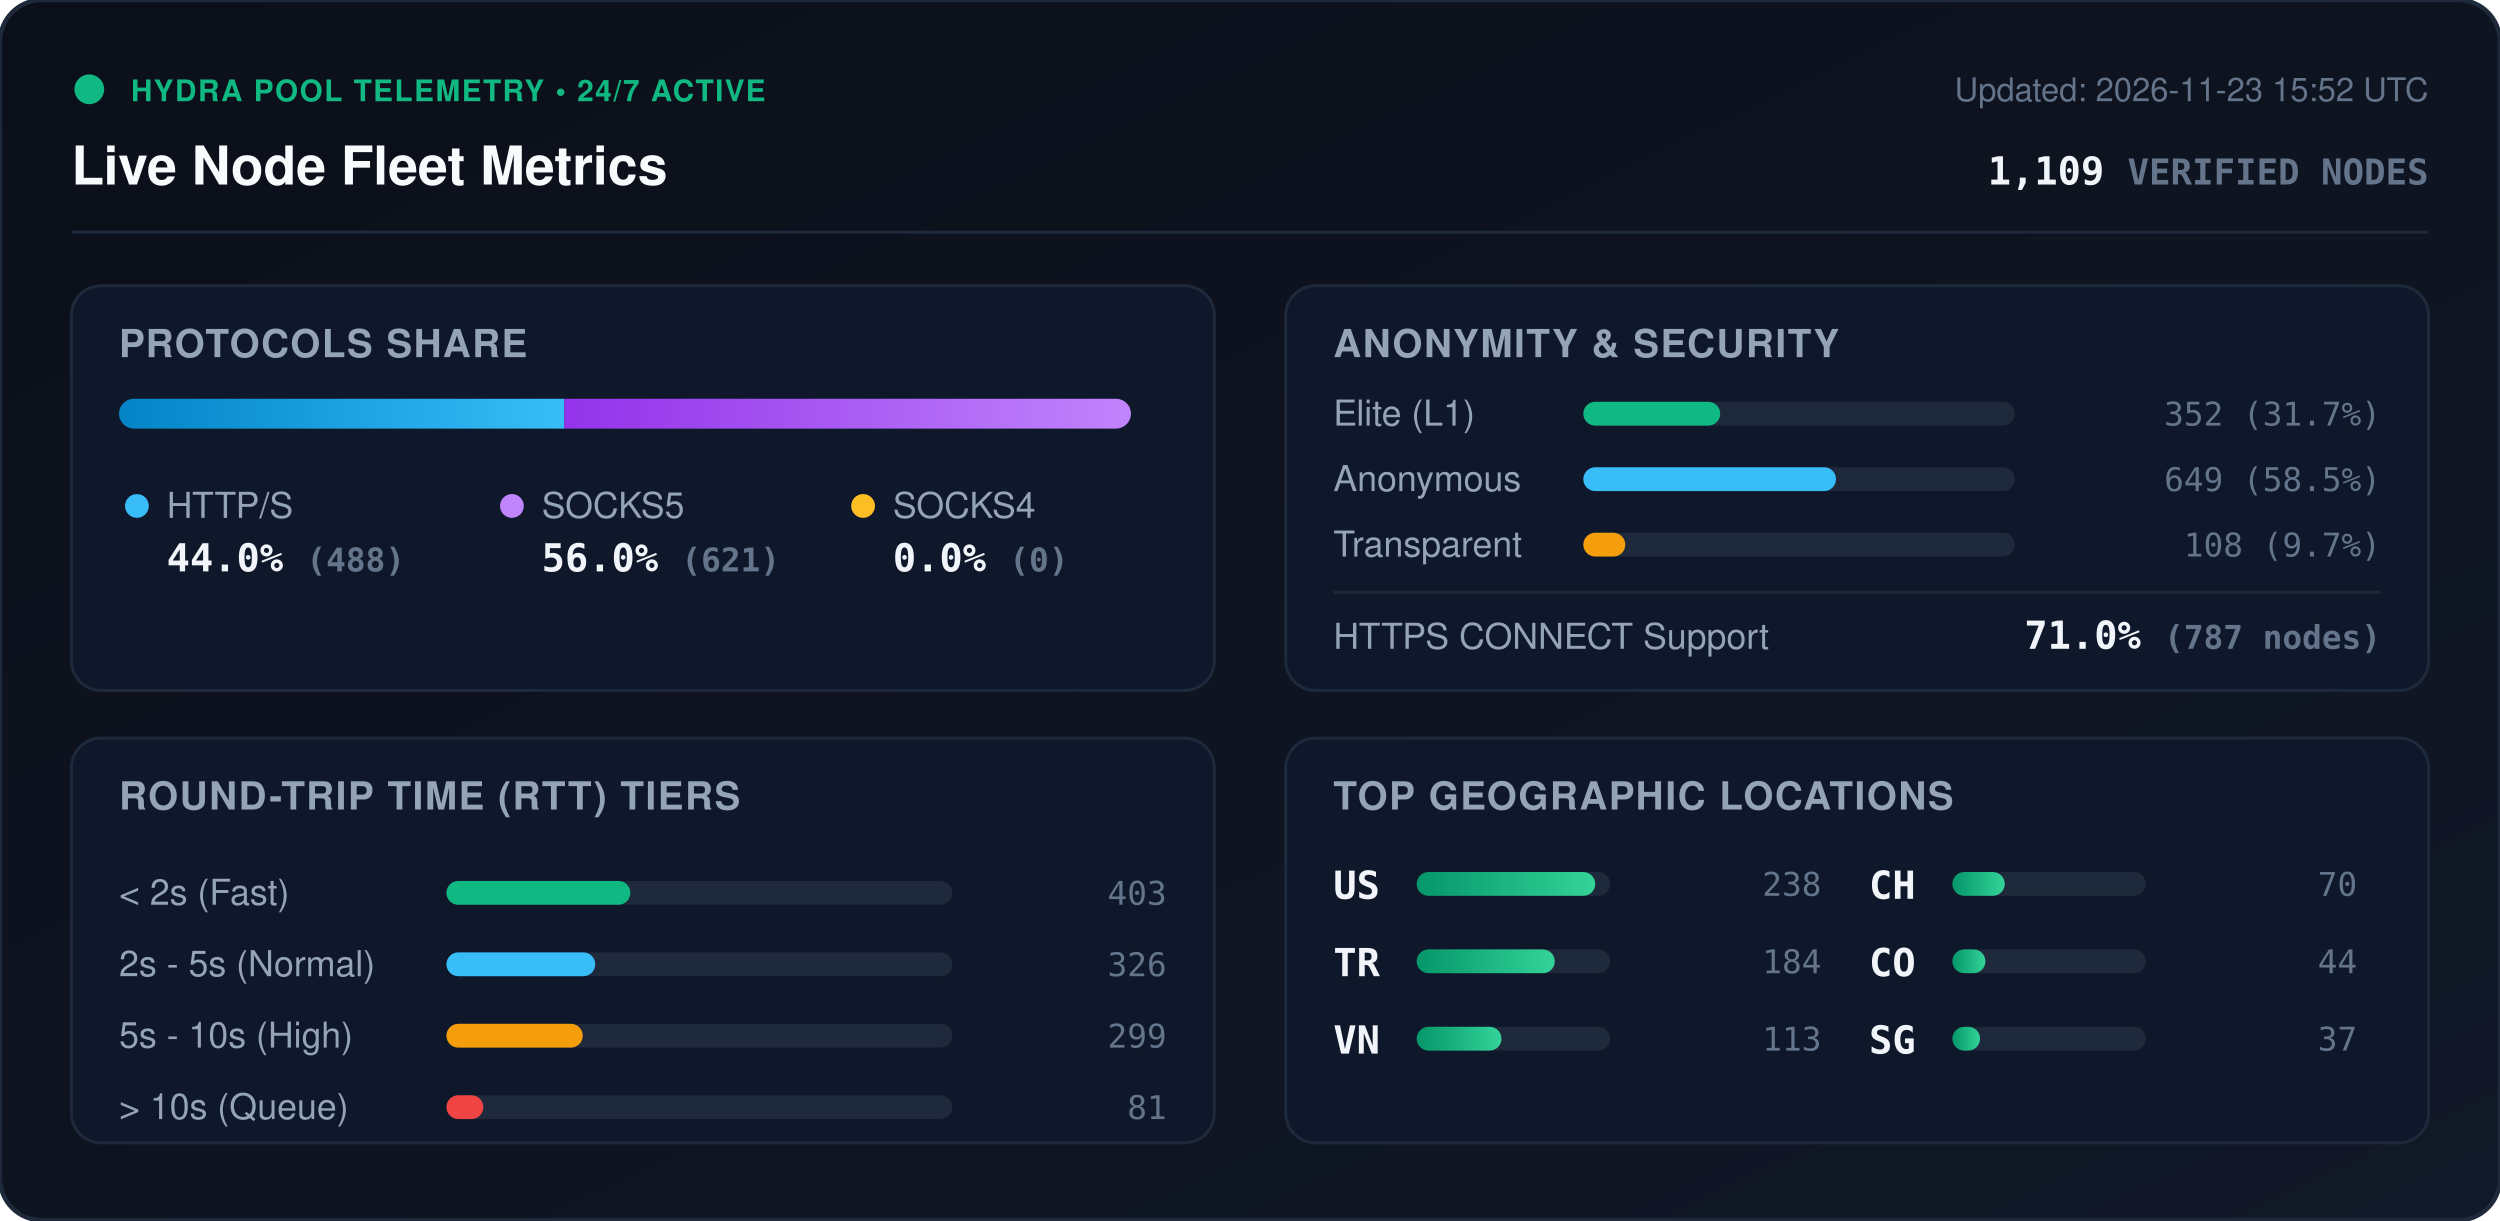
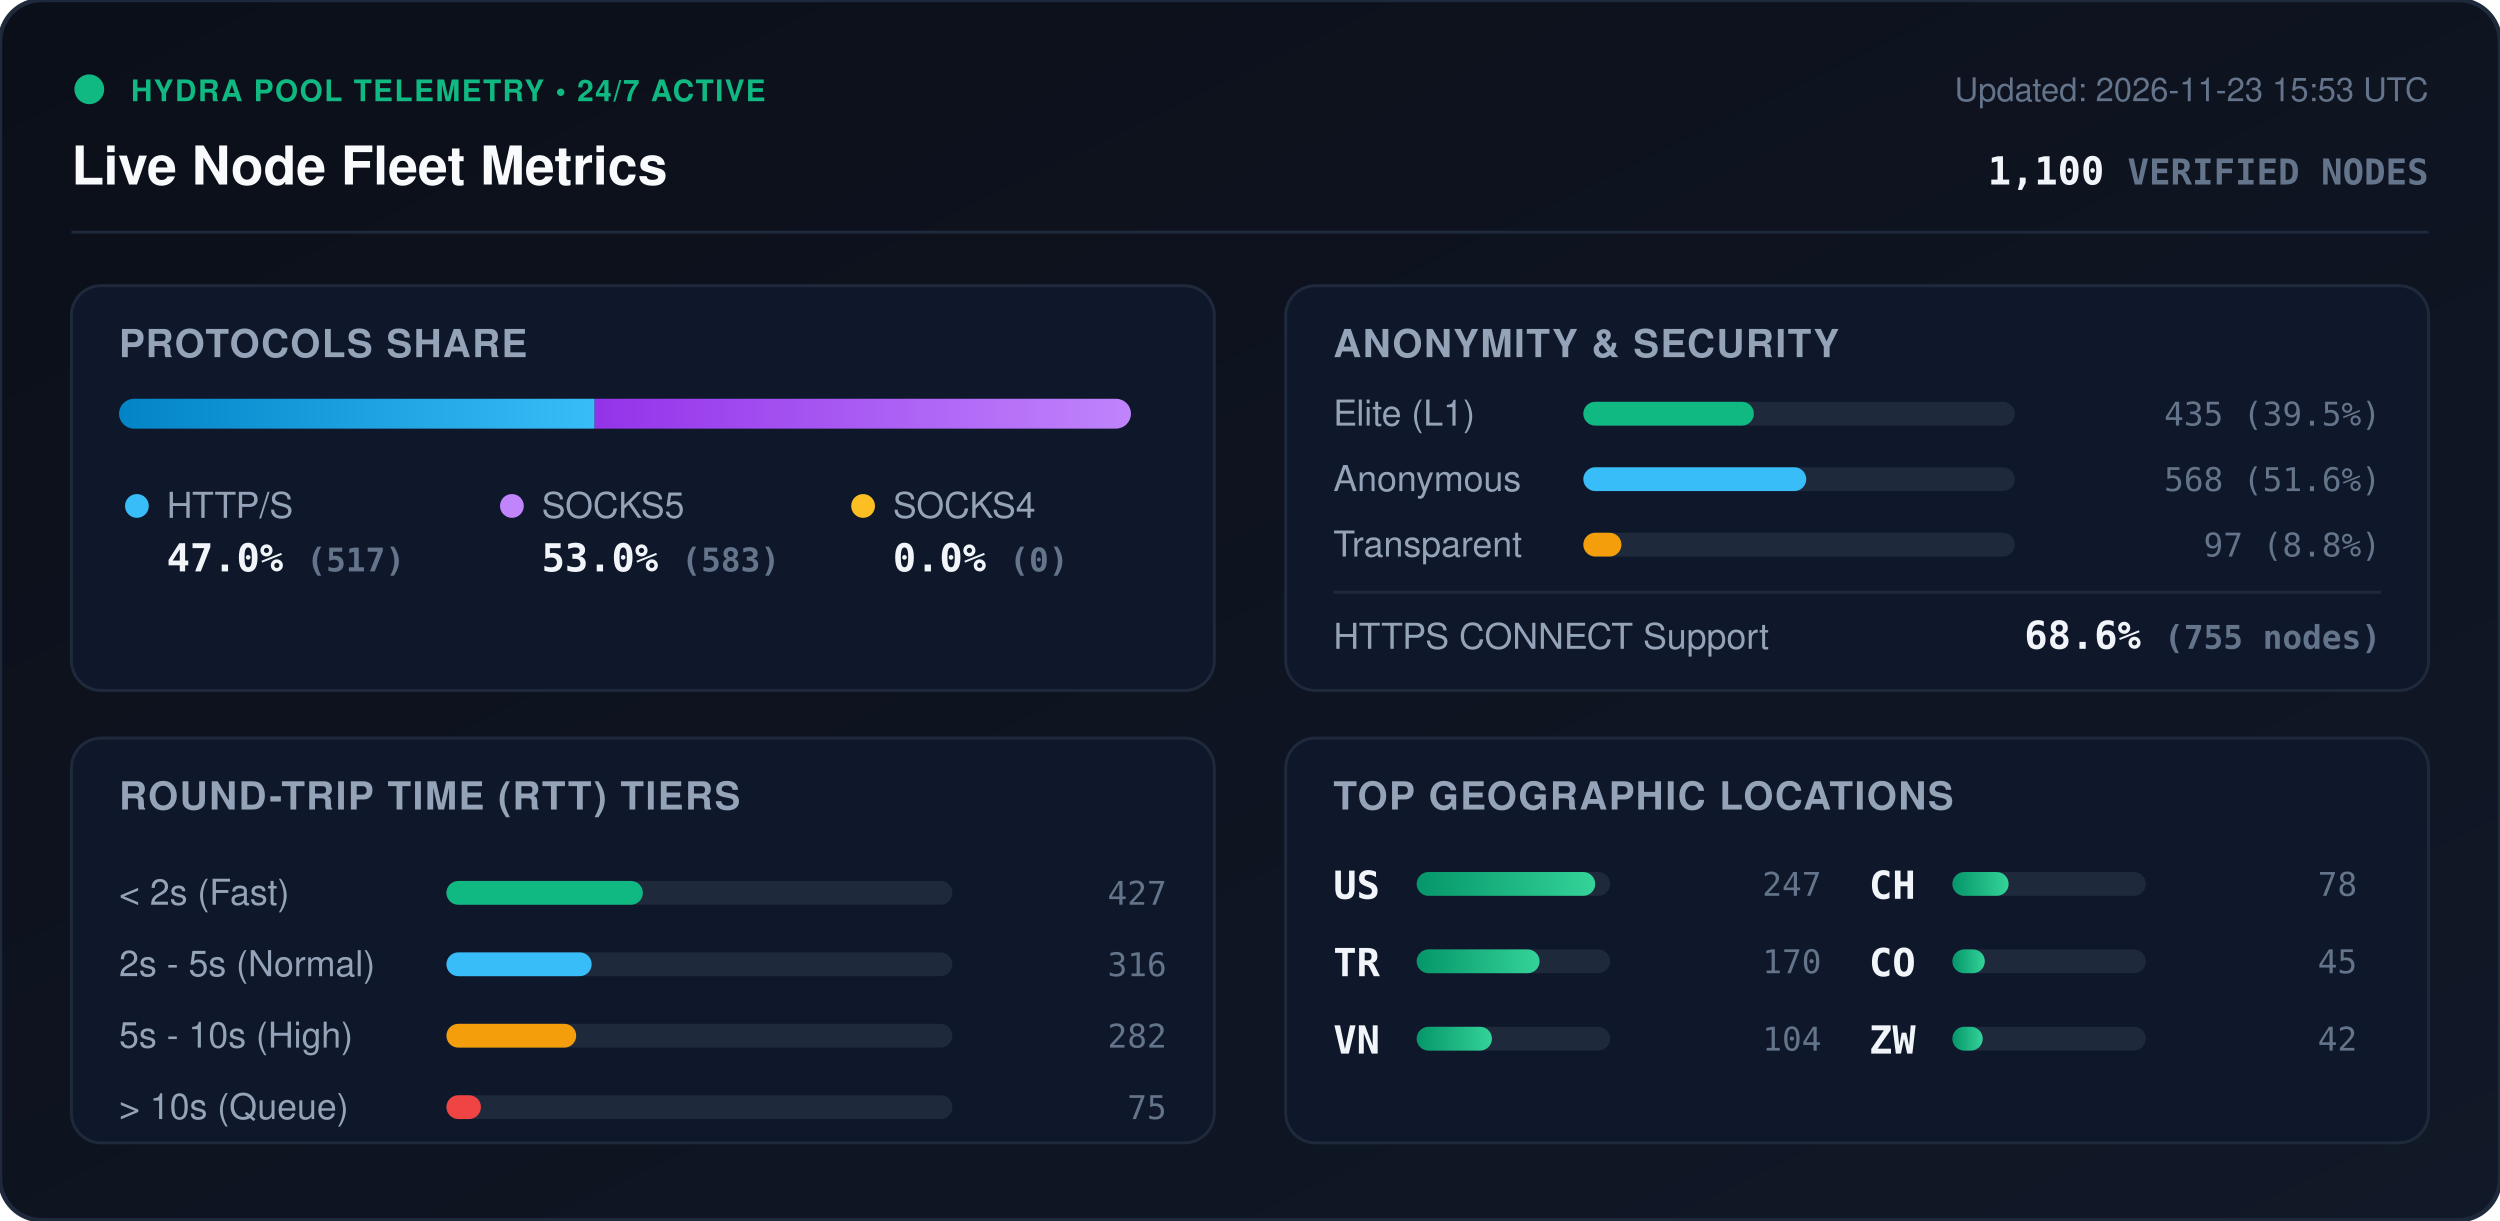
<svg xmlns="http://www.w3.org/2000/svg" viewBox="0 0 840 410" width="840" height="410" style="max-width: 100%; height: auto;">
  <defs>
    <linearGradient id="bg" x1="0%" y1="0%" x2="100%" y2="100%">
      <stop offset="0%" stop-color="#0b0f19" />
      <stop offset="100%" stop-color="#111827" />
    </linearGradient>
    <linearGradient id="bar-http" x1="0%" y1="0%" x2="100%" y2="0%">
      <stop offset="0%" stop-color="#0284c7" />
      <stop offset="100%" stop-color="#38bdf8" />
    </linearGradient>
    <linearGradient id="bar-socks5" x1="0%" y1="0%" x2="100%" y2="0%">
      <stop offset="0%" stop-color="#9333ea" />
      <stop offset="100%" stop-color="#c084fc" />
    </linearGradient>
    <linearGradient id="bar-socks4" x1="0%" y1="0%" x2="100%" y2="0%">
      <stop offset="0%" stop-color="#d97706" />
      <stop offset="100%" stop-color="#fbbf24" />
    </linearGradient>
    <linearGradient id="bar-green" x1="0%" y1="0%" x2="100%" y2="0%">
      <stop offset="0%" stop-color="#059669" />
      <stop offset="100%" stop-color="#34d399" />
    </linearGradient>
    <clipPath id="prog-track-clip">
      <rect width="340.0" height="10" rx="5" />
    </clipPath>
    <style>
      .title { font: 700 18px -apple-system, BlinkMacSystemFont, 'Segoe UI', Helvetica, Arial, sans-serif; fill: #f8fafc; }
      .sub { font: 500 11px -apple-system, BlinkMacSystemFont, 'Segoe UI', Helvetica, Arial, sans-serif; fill: #64748b; }
      .section-hdr { font: 600 13px -apple-system, BlinkMacSystemFont, 'Segoe UI', Helvetica, Arial, sans-serif; fill: #94a3b8; letter-spacing: 0.5px; }
      .metric-val { font: 700 13px -apple-system, BlinkMacSystemFont, 'Segoe UI', Helvetica, Arial, sans-serif; fill: #f1f5f9; }
      .metric-lbl { font: 500 12px -apple-system, BlinkMacSystemFont, 'Segoe UI', Helvetica, Arial, sans-serif; fill: #94a3b8; }
      .badge-txt { font: 700 10px -apple-system, BlinkMacSystemFont, 'Segoe UI', Helvetica, Arial, sans-serif; fill: #10b981; letter-spacing: 0.5px; }
      .mono { font-family: ui-monospace, SFMono-Regular, Menlo, Monaco, Consolas, monospace; }
      .pulse { animation: beacon 2s infinite ease-in-out; }
      @keyframes beacon { 0%, 100% { opacity: 1; } 50% { opacity: 0.35; } }
    </style>
  </defs>
  <rect width="840" height="410" rx="14" fill="url(#bg)" stroke="#1e293b" stroke-width="1.5" />
  <g transform="translate(24, 24)">
    <circle cx="6" cy="6" r="5" fill="#10b981" class="pulse" />
    <text x="20" y="10" class="badge-txt">HYDRA POOL TELEMETRY • 24/7 ACTIVE</text>
    <text x="0" y="38" class="title">Live Node Fleet Metrics</text>
-     <text x="792" y="10" text-anchor="end" class="sub">Updated: 2026-11-23 15:52 UTC</text>
-     <text x="792" y="38" text-anchor="end" class="metric-val mono" fill="#38bdf8">1,109 <tspan font-size="12" fill="#64748b">VERIFIED NODES</tspan>
+     <text x="792" y="10" text-anchor="end" class="sub">Updated: 2026-11-23 15:53 UTC</text>
+     <text x="792" y="38" text-anchor="end" class="metric-val mono" fill="#38bdf8">1,100 <tspan font-size="12" fill="#64748b">VERIFIED NODES</tspan>
    </text>
  </g>
  <line x1="24" y1="78" x2="816" y2="78" stroke="#1e293b" stroke-width="1" />
  <g transform="translate(24, 96)">
    <rect width="384" height="136" rx="10" fill="#0f172a" stroke="#1e293b" />
    <text x="16" y="24" class="section-hdr">PROTOCOLS SHARE</text>
    <g transform="translate(16, 38)">
      <rect width="340.0" height="10" rx="5" fill="#1e293b" />
      <g clip-path="url(#prog-track-clip)">
-         <rect x="0" width="149.6" height="10" fill="url(#bar-http)" />
-         <rect x="149.6" width="190.4" height="10" fill="url(#bar-socks5)" />
+         <rect x="0" width="159.8" height="10" fill="url(#bar-http)" />
+         <rect x="159.8" width="180.2" height="10" fill="url(#bar-socks5)" />
        <rect x="340.0" width="0.0" height="10" fill="url(#bar-socks4)" />
      </g>
    </g>
    <g transform="translate(16, 68)">
      <circle cx="6" cy="6" r="4" fill="#38bdf8" />
      <text x="16" y="10" class="metric-lbl">HTTP/S</text>
-       <text x="16" y="28" class="metric-val mono">44.0% <tspan font-size="11" fill="#64748b">(488)</tspan>
+       <text x="16" y="28" class="metric-val mono">47.0% <tspan font-size="11" fill="#64748b">(517)</tspan>
      </text>
      <circle cx="132" cy="6" r="4" fill="#c084fc" />
      <text x="142" y="10" class="metric-lbl">SOCKS5</text>
-       <text x="142" y="28" class="metric-val mono">56.0% <tspan font-size="11" fill="#64748b">(621)</tspan>
+       <text x="142" y="28" class="metric-val mono">53.0% <tspan font-size="11" fill="#64748b">(583)</tspan>
      </text>
      <circle cx="250" cy="6" r="4" fill="#fbbf24" />
      <text x="260" y="10" class="metric-lbl">SOCKS4</text>
      <text x="260" y="28" class="metric-val mono">0.0% <tspan font-size="11" fill="#64748b">(0)</tspan>
      </text>
    </g>
  </g>
  <g transform="translate(432, 96)">
    <rect width="384" height="136" rx="10" fill="#0f172a" stroke="#1e293b" />
    <text x="16" y="24" class="section-hdr">ANONYMITY &amp; SECURITY</text>
    <text x="16" y="47" class="metric-lbl">Elite (L1)</text>
    <rect x="100" y="39" width="145.0" height="8" rx="4" fill="#1e293b" />
-     <rect x="100" y="39" width="46.0" height="8" rx="4" fill="#10b981" />
-     <text x="368" y="47" text-anchor="end" class="mono sub" fill="#e2e8f0">352 (31.7%)</text>
+     <rect x="100" y="39" width="57.3" height="8" rx="4" fill="#10b981" />
+     <text x="368" y="47" text-anchor="end" class="mono sub" fill="#e2e8f0">435 (39.5%)</text>
    <text x="16" y="69" class="metric-lbl">Anonymous</text>
    <rect x="100" y="61" width="145.0" height="8" rx="4" fill="#1e293b" />
-     <rect x="100" y="61" width="84.9" height="8" rx="4" fill="#38bdf8" />
-     <text x="368" y="69" text-anchor="end" class="mono sub" fill="#e2e8f0">649 (58.5%)</text>
+     <rect x="100" y="61" width="74.9" height="8" rx="4" fill="#38bdf8" />
+     <text x="368" y="69" text-anchor="end" class="mono sub" fill="#e2e8f0">568 (51.6%)</text>
    <text x="16" y="91" class="metric-lbl">Transparent</text>
    <rect x="100" y="83" width="145.0" height="8" rx="4" fill="#1e293b" />
-     <rect x="100" y="83" width="14.1" height="8" rx="4" fill="#f59e0b" />
-     <text x="368" y="91" text-anchor="end" class="mono sub" fill="#e2e8f0">108 (9.7%)</text>
+     <rect x="100" y="83" width="12.8" height="8" rx="4" fill="#f59e0b" />
+     <text x="368" y="91" text-anchor="end" class="mono sub" fill="#e2e8f0">97 (8.8%)</text>
    <line x1="16" y1="103" x2="368" y2="103" stroke="#1e293b" stroke-width="1" />
    <text x="16" y="122" class="metric-lbl">HTTPS CONNECT Support</text>
-     <text x="368" y="122" text-anchor="end" class="metric-val mono" fill="#34d399">71.0% <tspan font-size="11" fill="#64748b">(787 nodes)</tspan>
+     <text x="368" y="122" text-anchor="end" class="metric-val mono" fill="#34d399">68.6% <tspan font-size="11" fill="#64748b">(755 nodes)</tspan>
    </text>
  </g>
  <g transform="translate(24, 248)">
    <rect width="384" height="136" rx="10" fill="#0f172a" stroke="#1e293b" />
    <text x="16" y="24" class="section-hdr">ROUND-TRIP TIME (RTT) TIERS</text>
    <g transform="translate(16, 42)">
      <text x="0" y="14" class="metric-lbl">&lt; 2s (Fast)</text>
      <rect x="110" y="6" width="170" height="8" rx="4" fill="#1e293b" />
-       <rect x="110" y="6" width="61.8" height="8" rx="4" fill="#10b981" />
-       <text x="352" y="14" text-anchor="end" class="mono sub">403</text>
+       <rect x="110" y="6" width="66.0" height="8" rx="4" fill="#10b981" />
+       <text x="352" y="14" text-anchor="end" class="mono sub">427</text>
      <text x="0" y="38" class="metric-lbl">2s - 5s (Normal)</text>
      <rect x="110" y="30" width="170" height="8" rx="4" fill="#1e293b" />
-       <rect x="110" y="30" width="50.0" height="8" rx="4" fill="#38bdf8" />
-       <text x="352" y="38" text-anchor="end" class="mono sub">326</text>
+       <rect x="110" y="30" width="48.8" height="8" rx="4" fill="#38bdf8" />
+       <text x="352" y="38" text-anchor="end" class="mono sub">316</text>
      <text x="0" y="62" class="metric-lbl">5s - 10s (High)</text>
      <rect x="110" y="54" width="170" height="8" rx="4" fill="#1e293b" />
-       <rect x="110" y="54" width="45.8" height="8" rx="4" fill="#f59e0b" />
-       <text x="352" y="62" text-anchor="end" class="mono sub">299</text>
+       <rect x="110" y="54" width="43.6" height="8" rx="4" fill="#f59e0b" />
+       <text x="352" y="62" text-anchor="end" class="mono sub">282</text>
      <text x="0" y="86" class="metric-lbl">&gt; 10s (Queue)</text>
      <rect x="110" y="78" width="170" height="8" rx="4" fill="#1e293b" />
-       <rect x="110" y="78" width="12.4" height="8" rx="4" fill="#ef4444" />
-       <text x="352" y="86" text-anchor="end" class="mono sub">81</text>
+       <rect x="110" y="78" width="11.6" height="8" rx="4" fill="#ef4444" />
+       <text x="352" y="86" text-anchor="end" class="mono sub">75</text>
    </g>
  </g>
  <g transform="translate(432, 248)">
    <rect width="384" height="136" rx="10" fill="#0f172a" stroke="#1e293b" />
    <text x="16" y="24" class="section-hdr">TOP GEOGRAPHIC LOCATIONS</text>
    <g transform="translate(16, 42)">
      <g transform="translate(0, 0)">
        <text x="0" y="12" class="mono metric-val" font-size="12">US</text>
        <rect x="28" y="3" width="65" height="8" rx="4" fill="#1e293b" />
        <rect x="28" y="3" width="60.0" height="8" rx="4" fill="url(#bar-green)" />
-         <text x="164" y="11" text-anchor="end" class="mono sub">238</text>
+         <text x="164" y="11" text-anchor="end" class="mono sub">247</text>
      </g>
      <g transform="translate(0, 26)">
        <text x="0" y="12" class="mono metric-val" font-size="12">TR</text>
        <rect x="28" y="3" width="65" height="8" rx="4" fill="#1e293b" />
-         <rect x="28" y="3" width="46.4" height="8" rx="4" fill="url(#bar-green)" />
-         <text x="164" y="11" text-anchor="end" class="mono sub">184</text>
+         <rect x="28" y="3" width="41.3" height="8" rx="4" fill="url(#bar-green)" />
+         <text x="164" y="11" text-anchor="end" class="mono sub">170</text>
      </g>
      <g transform="translate(0, 52)">
        <text x="0" y="12" class="mono metric-val" font-size="12">VN</text>
        <rect x="28" y="3" width="65" height="8" rx="4" fill="#1e293b" />
-         <rect x="28" y="3" width="28.5" height="8" rx="4" fill="url(#bar-green)" />
-         <text x="164" y="11" text-anchor="end" class="mono sub">113</text>
+         <rect x="28" y="3" width="25.3" height="8" rx="4" fill="url(#bar-green)" />
+         <text x="164" y="11" text-anchor="end" class="mono sub">104</text>
      </g>
      <g transform="translate(180, 0)">
        <text x="0" y="12" class="mono metric-val" font-size="12">CH</text>
        <rect x="28" y="3" width="65" height="8" rx="4" fill="#1e293b" />
-         <rect x="28" y="3" width="17.6" height="8" rx="4" fill="url(#bar-green)" />
-         <text x="164" y="11" text-anchor="end" class="mono sub">70</text>
+         <rect x="28" y="3" width="18.9" height="8" rx="4" fill="url(#bar-green)" />
+         <text x="164" y="11" text-anchor="end" class="mono sub">78</text>
      </g>
      <g transform="translate(180, 26)">
        <text x="0" y="12" class="mono metric-val" font-size="12">CO</text>
        <rect x="28" y="3" width="65" height="8" rx="4" fill="#1e293b" />
-         <rect x="28" y="3" width="11.1" height="8" rx="4" fill="url(#bar-green)" />
-         <text x="164" y="11" text-anchor="end" class="mono sub">44</text>
+         <rect x="28" y="3" width="10.9" height="8" rx="4" fill="url(#bar-green)" />
+         <text x="164" y="11" text-anchor="end" class="mono sub">45</text>
      </g>
      <g transform="translate(180, 52)">
-         <text x="0" y="12" class="mono metric-val" font-size="12">SG</text>
+         <text x="0" y="12" class="mono metric-val" font-size="12">ZW</text>
        <rect x="28" y="3" width="65" height="8" rx="4" fill="#1e293b" />
-         <rect x="28" y="3" width="9.3" height="8" rx="4" fill="url(#bar-green)" />
-         <text x="164" y="11" text-anchor="end" class="mono sub">37</text>
+         <rect x="28" y="3" width="10.2" height="8" rx="4" fill="url(#bar-green)" />
+         <text x="164" y="11" text-anchor="end" class="mono sub">42</text>
      </g>
    </g>
  </g>
</svg>
